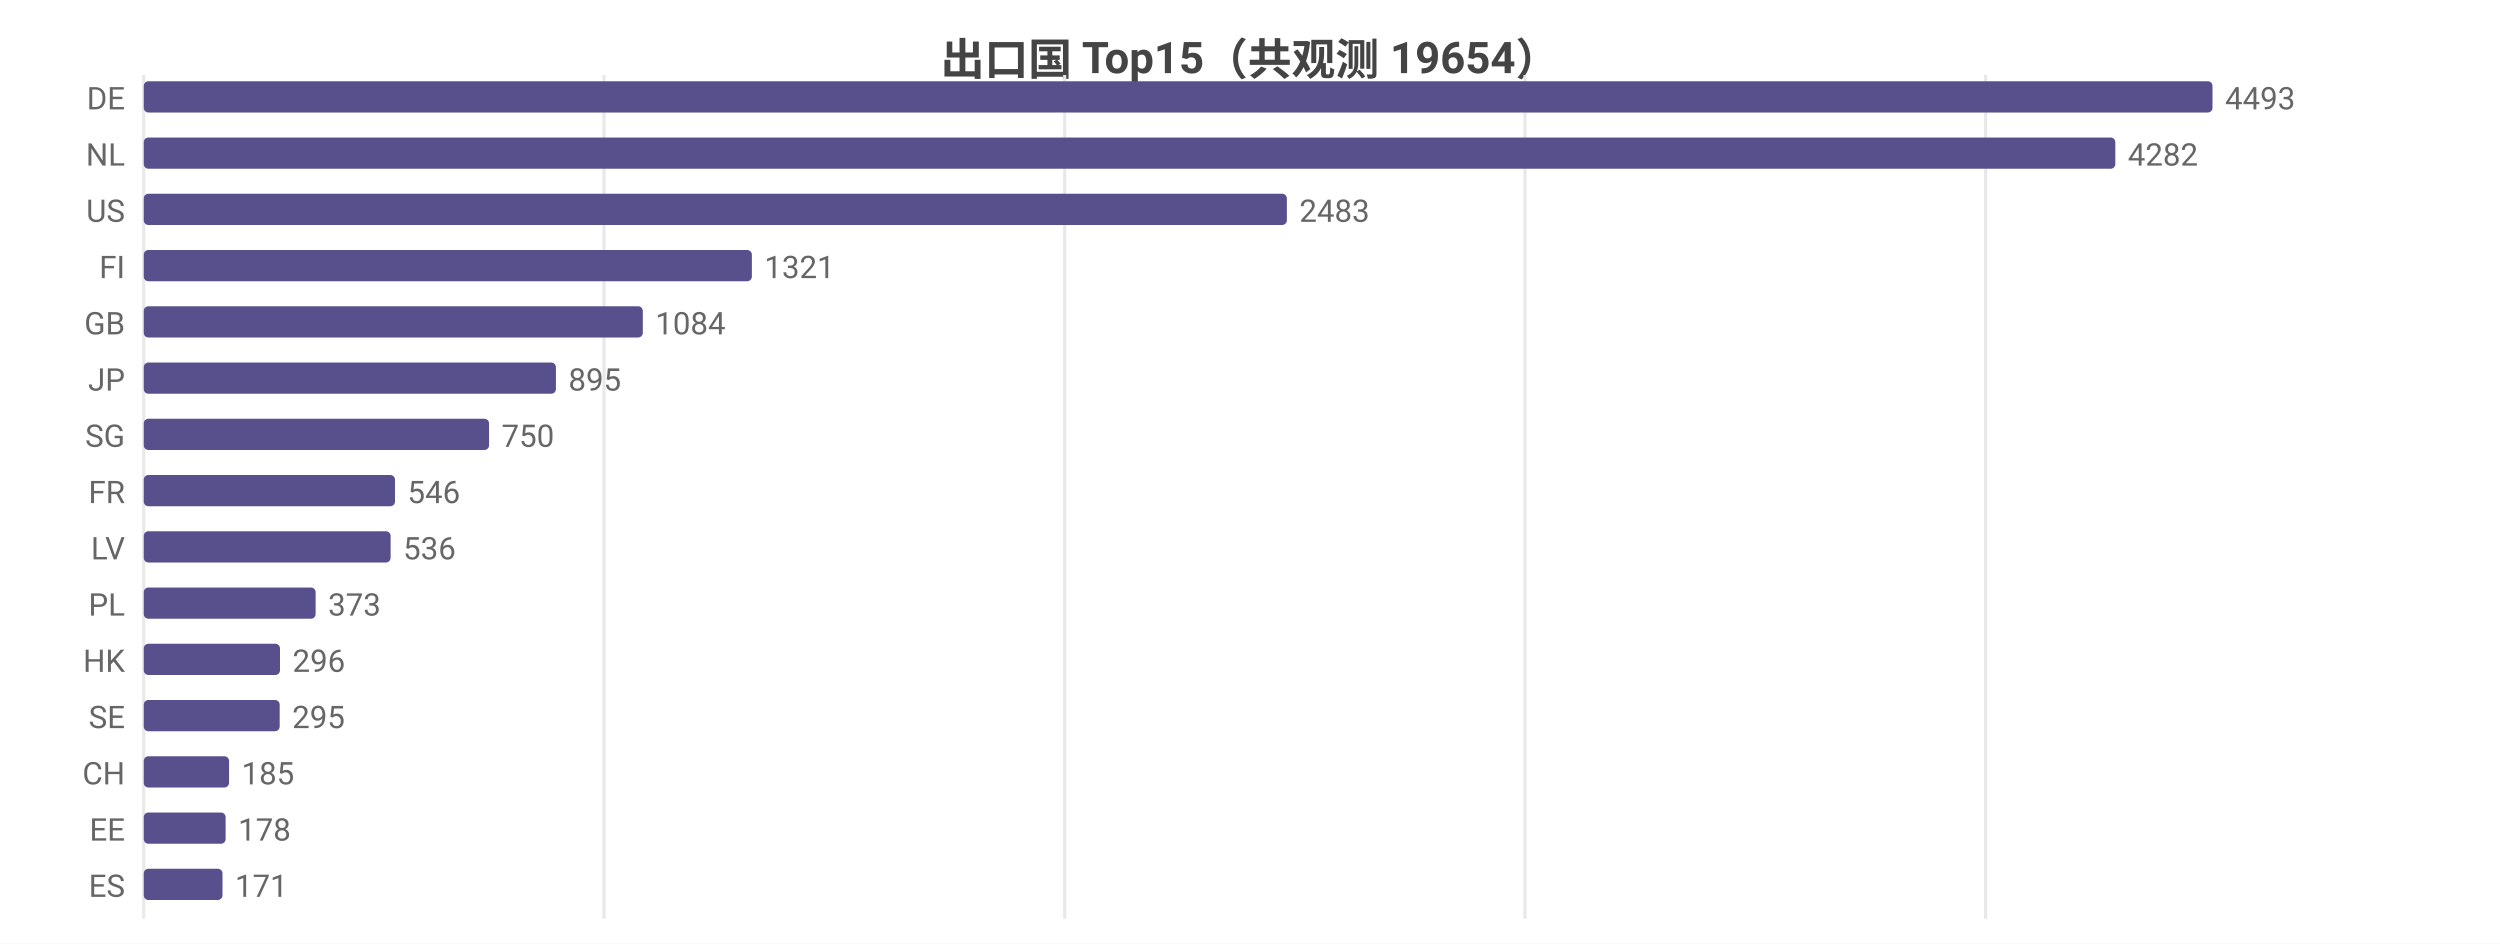
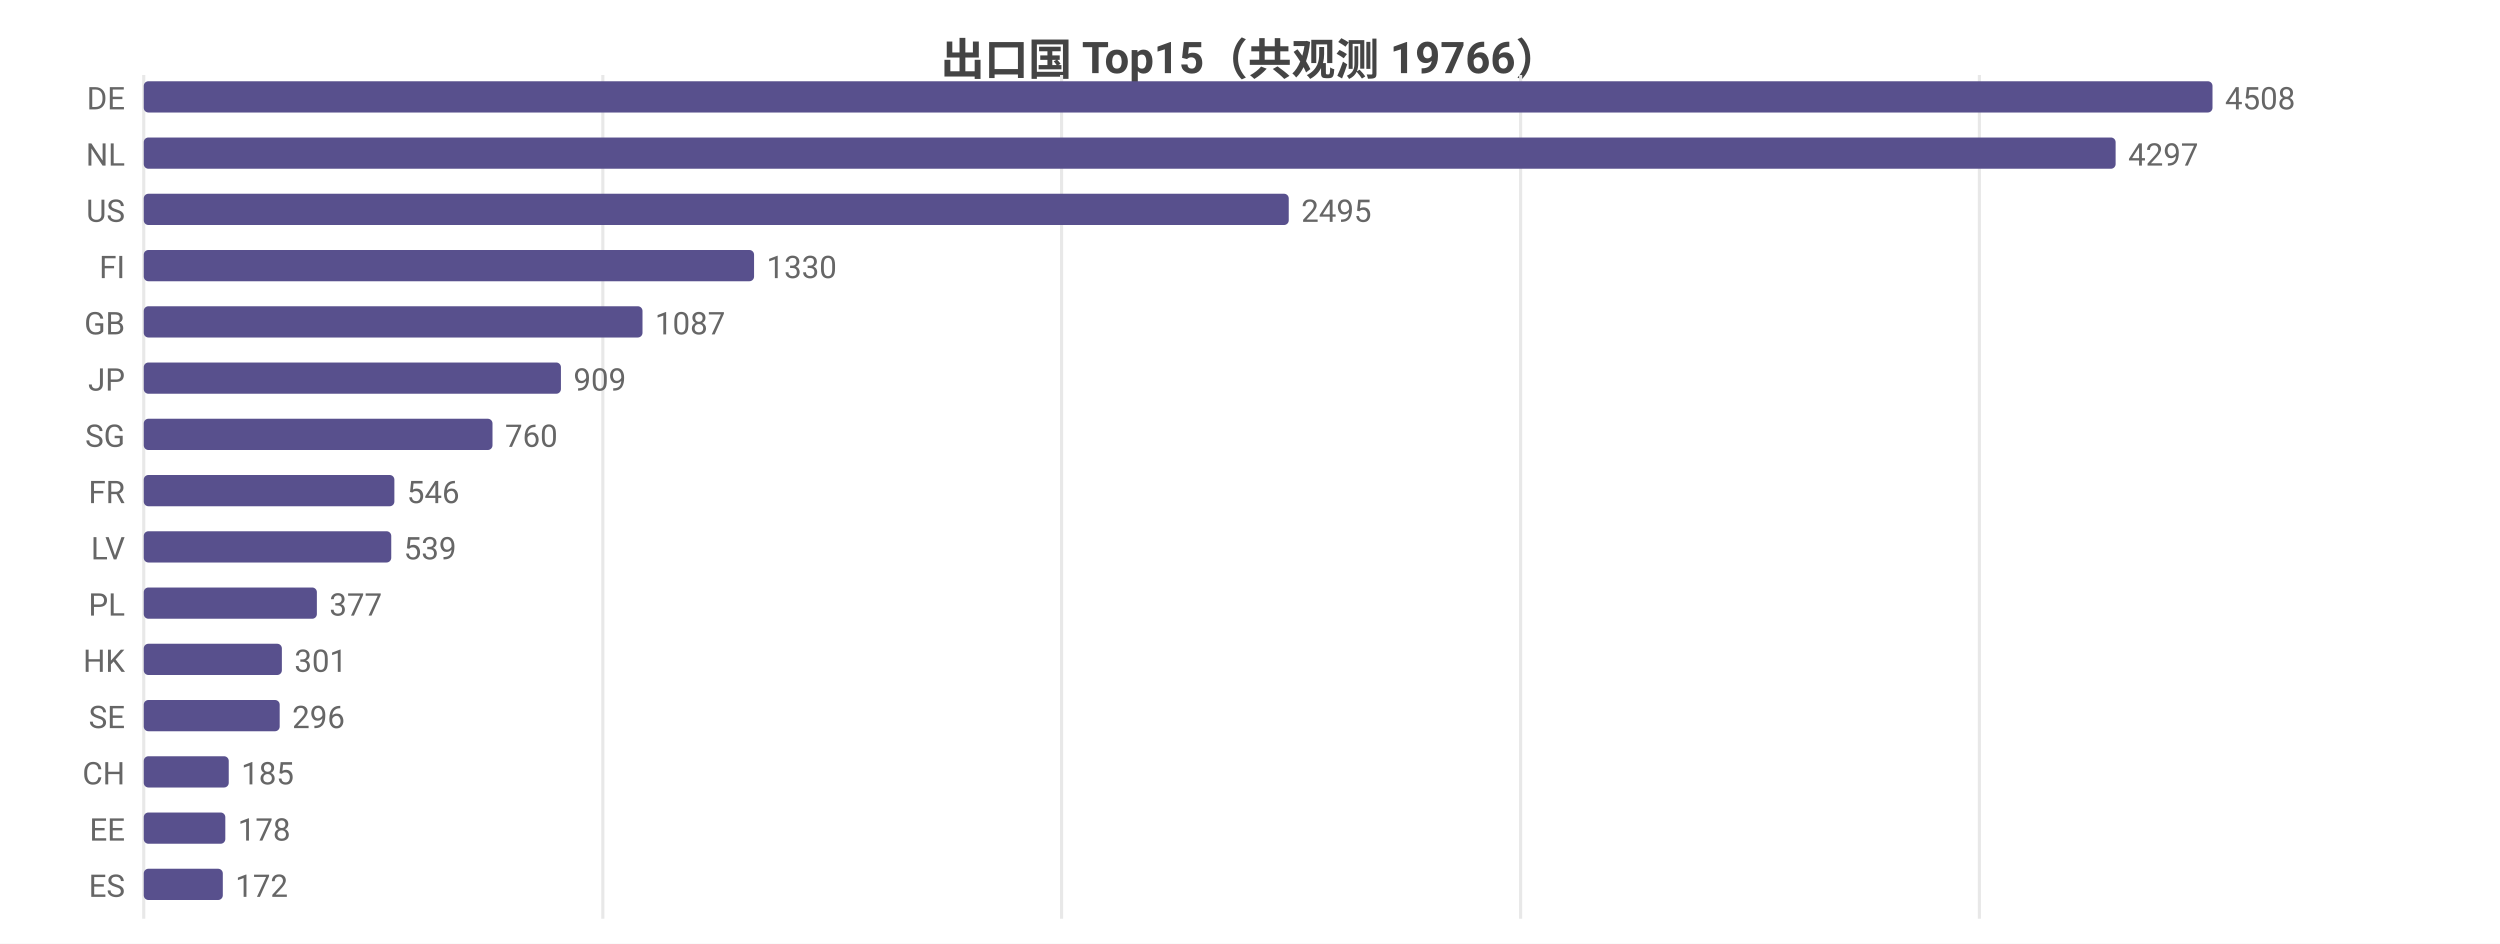
<svg xmlns="http://www.w3.org/2000/svg" width="800" height="302" viewBox="0 0 800 302">
  <rect width="800" height="302" fill="#ffffff" />
  <style>text{font-family:system-ui,-apple-system,'Segoe UI',Roboto,'PingFang SC','Microsoft YaHei','Noto Sans CJK SC',sans-serif}.g{stroke:#e8e8e8;stroke-width:1}.a{stroke:#999;stroke-width:1}.t{font-size:10px;fill:#666}.m{font-size:10px;text-anchor:middle;fill:#666}.e{font-size:10px;text-anchor:end;fill:#666}.l{font-size:11px;fill:#333}.tt{font-size:14px;font-weight:600;text-anchor:middle;fill:#444}.em{font-size:13px;text-anchor:middle;fill:#999}</style>
-   <text class="tt" x="400.0" y="24">出口国 Top15（共观测 19654）</text>
+   <text class="tt" x="400.0" y="24">出口国 Top15（共观测 19766）</text>
  <line class="g" x1="46" y1="24" x2="46" y2="294" />
-   <line class="g" x1="193.3" y1="24" x2="193.3" y2="294" />
-   <line class="g" x1="340.7" y1="24" x2="340.7" y2="294" />
-   <line class="g" x1="488.0" y1="24" x2="488.0" y2="294" />
-   <line class="g" x1="635.4" y1="24" x2="635.4" y2="294" />
+   <line class="g" x1="192.9" y1="24" x2="192.9" y2="294" />
+   <line class="g" x1="339.7" y1="24" x2="339.7" y2="294" />
+   <line class="g" x1="486.6" y1="24" x2="486.6" y2="294" />
+   <line class="g" x1="633.4" y1="24" x2="633.4" y2="294" />
  <text class="e" x="40" y="35">DE</text>
  <rect x="46" y="26" width="662" height="10" fill="#58508d" rx="1.5" />
-   <text class="t" x="712" y="35">4493</text>
+   <text class="t" x="712" y="35">4508</text>
  <text class="e" x="40" y="53">NL</text>
-   <rect x="46" y="44" width="630.9" height="10" fill="#58508d" rx="1.5" />
-   <text class="t" x="680.9" y="53">4282</text>
+   <rect x="46" y="44" width="631.0" height="10" fill="#58508d" rx="1.5" />
+   <text class="t" x="681.0" y="53">4297</text>
  <text class="e" x="40" y="71">US</text>
-   <rect x="46" y="62" width="365.8" height="10" fill="#58508d" rx="1.5" />
-   <text class="t" x="415.8" y="71">2483</text>
+   <rect x="46" y="62" width="366.4" height="10" fill="#58508d" rx="1.5" />
+   <text class="t" x="416.4" y="71">2495</text>
  <text class="e" x="40" y="89">FI</text>
-   <rect x="46" y="80" width="194.6" height="10" fill="#58508d" rx="1.5" />
-   <text class="t" x="244.6" y="89">1321</text>
+   <rect x="46" y="80" width="195.3" height="10" fill="#58508d" rx="1.5" />
+   <text class="t" x="245.3" y="89">1330</text>
  <text class="e" x="40" y="107">GB</text>
-   <rect x="46" y="98" width="159.7" height="10" fill="#58508d" rx="1.5" />
-   <text class="t" x="209.7" y="107">1084</text>
+   <rect x="46" y="98" width="159.6" height="10" fill="#58508d" rx="1.5" />
+   <text class="t" x="209.6" y="107">1087</text>
  <text class="e" x="40" y="125">JP</text>
-   <rect x="46" y="116" width="131.9" height="10" fill="#58508d" rx="1.5" />
-   <text class="t" x="181.9" y="125">895</text>
+   <rect x="46" y="116" width="133.5" height="10" fill="#58508d" rx="1.5" />
+   <text class="t" x="183.5" y="125">909</text>
  <text class="e" x="40" y="143">SG</text>
-   <rect x="46" y="134" width="110.5" height="10" fill="#58508d" rx="1.5" />
-   <text class="t" x="160.5" y="143">750</text>
+   <rect x="46" y="134" width="111.6" height="10" fill="#58508d" rx="1.5" />
+   <text class="t" x="161.6" y="143">760</text>
  <text class="e" x="40" y="161">FR</text>
-   <rect x="46" y="152" width="80.4" height="10" fill="#58508d" rx="1.5" />
-   <text class="t" x="130.4" y="161">546</text>
+   <rect x="46" y="152" width="80.2" height="10" fill="#58508d" rx="1.5" />
+   <text class="t" x="130.2" y="161">546</text>
  <text class="e" x="40" y="179">LV</text>
-   <rect x="46" y="170" width="79.0" height="10" fill="#58508d" rx="1.5" />
-   <text class="t" x="129.0" y="179">536</text>
+   <rect x="46" y="170" width="79.2" height="10" fill="#58508d" rx="1.5" />
+   <text class="t" x="129.2" y="179">539</text>
  <text class="e" x="40" y="197">PL</text>
-   <rect x="46" y="188" width="55.0" height="10" fill="#58508d" rx="1.5" />
-   <text class="t" x="105.0" y="197">373</text>
+   <rect x="46" y="188" width="55.4" height="10" fill="#58508d" rx="1.5" />
+   <text class="t" x="105.4" y="197">377</text>
  <text class="e" x="40" y="215">HK</text>
-   <rect x="46" y="206" width="43.6" height="10" fill="#58508d" rx="1.5" />
-   <text class="t" x="93.6" y="215">296</text>
+   <rect x="46" y="206" width="44.2" height="10" fill="#58508d" rx="1.5" />
+   <text class="t" x="94.2" y="215">301</text>
  <text class="e" x="40" y="233">SE</text>
  <rect x="46" y="224" width="43.5" height="10" fill="#58508d" rx="1.5" />
-   <text class="t" x="93.5" y="233">295</text>
+   <text class="t" x="93.5" y="233">296</text>
  <text class="e" x="40" y="251">CH</text>
-   <rect x="46" y="242" width="27.3" height="10" fill="#58508d" rx="1.5" />
-   <text class="t" x="77.3" y="251">185</text>
+   <rect x="46" y="242" width="27.2" height="10" fill="#58508d" rx="1.5" />
+   <text class="t" x="77.2" y="251">185</text>
  <text class="e" x="40" y="269">EE</text>
-   <rect x="46" y="260" width="26.2" height="10" fill="#58508d" rx="1.5" />
-   <text class="t" x="76.2" y="269">178</text>
+   <rect x="46" y="260" width="26.1" height="10" fill="#58508d" rx="1.5" />
+   <text class="t" x="76.1" y="269">178</text>
  <text class="e" x="40" y="287">ES</text>
-   <rect x="46" y="278" width="25.2" height="10" fill="#58508d" rx="1.5" />
-   <text class="t" x="75.2" y="287">171</text>
+   <rect x="46" y="278" width="25.3" height="10" fill="#58508d" rx="1.5" />
+   <text class="t" x="75.3" y="287">172</text>
</svg>
